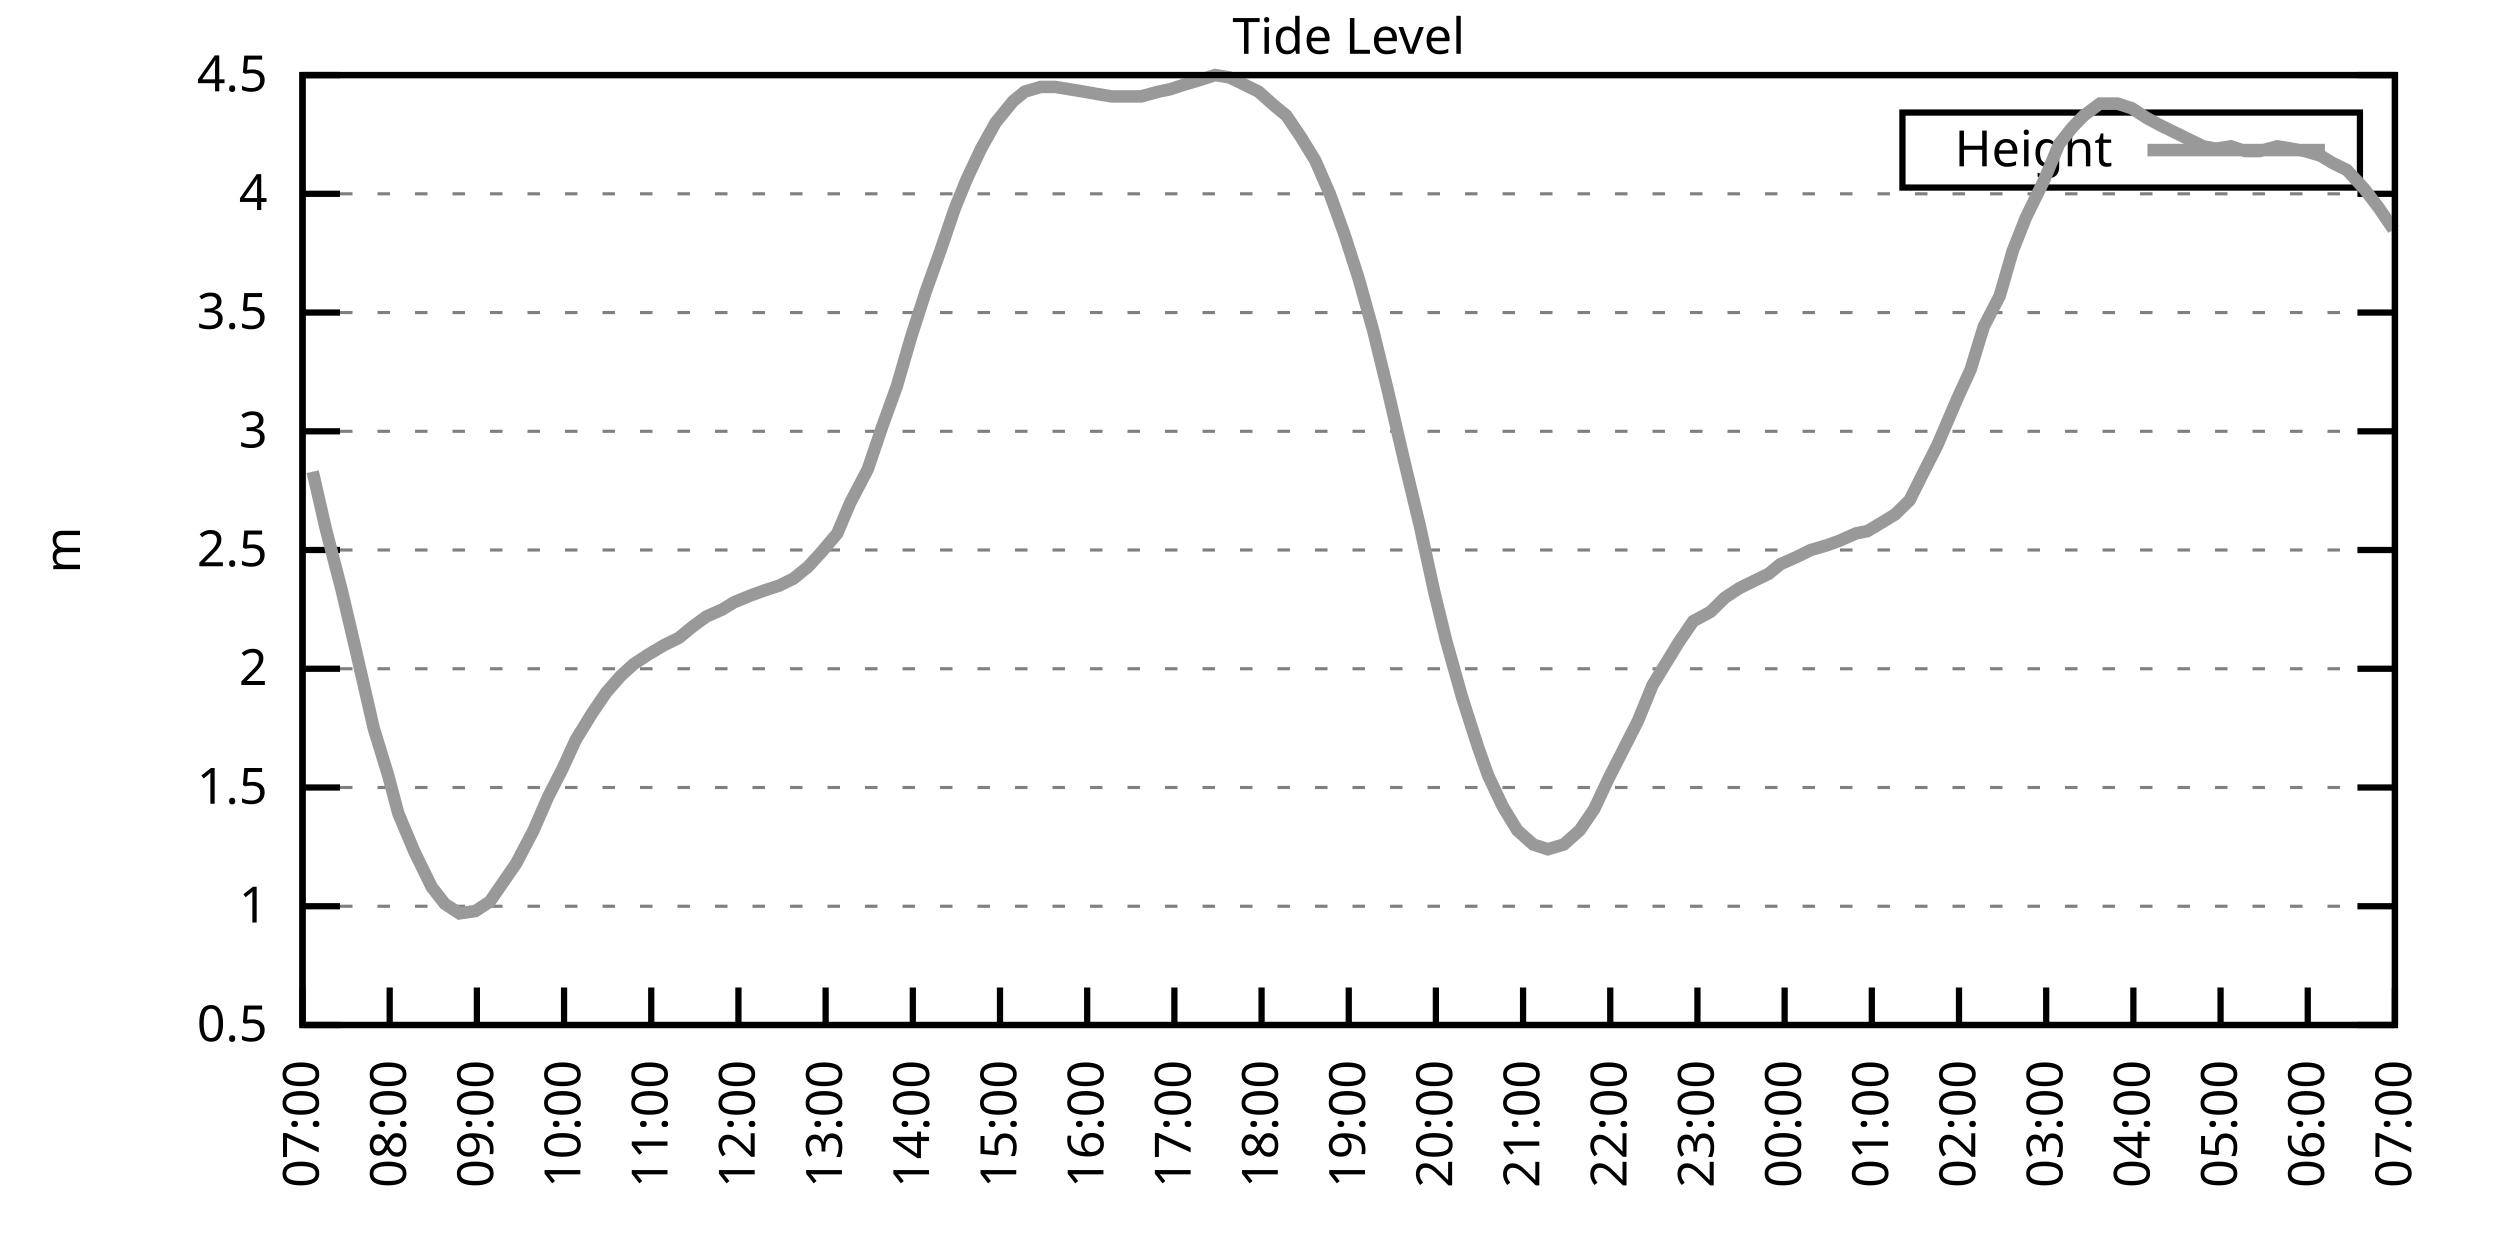
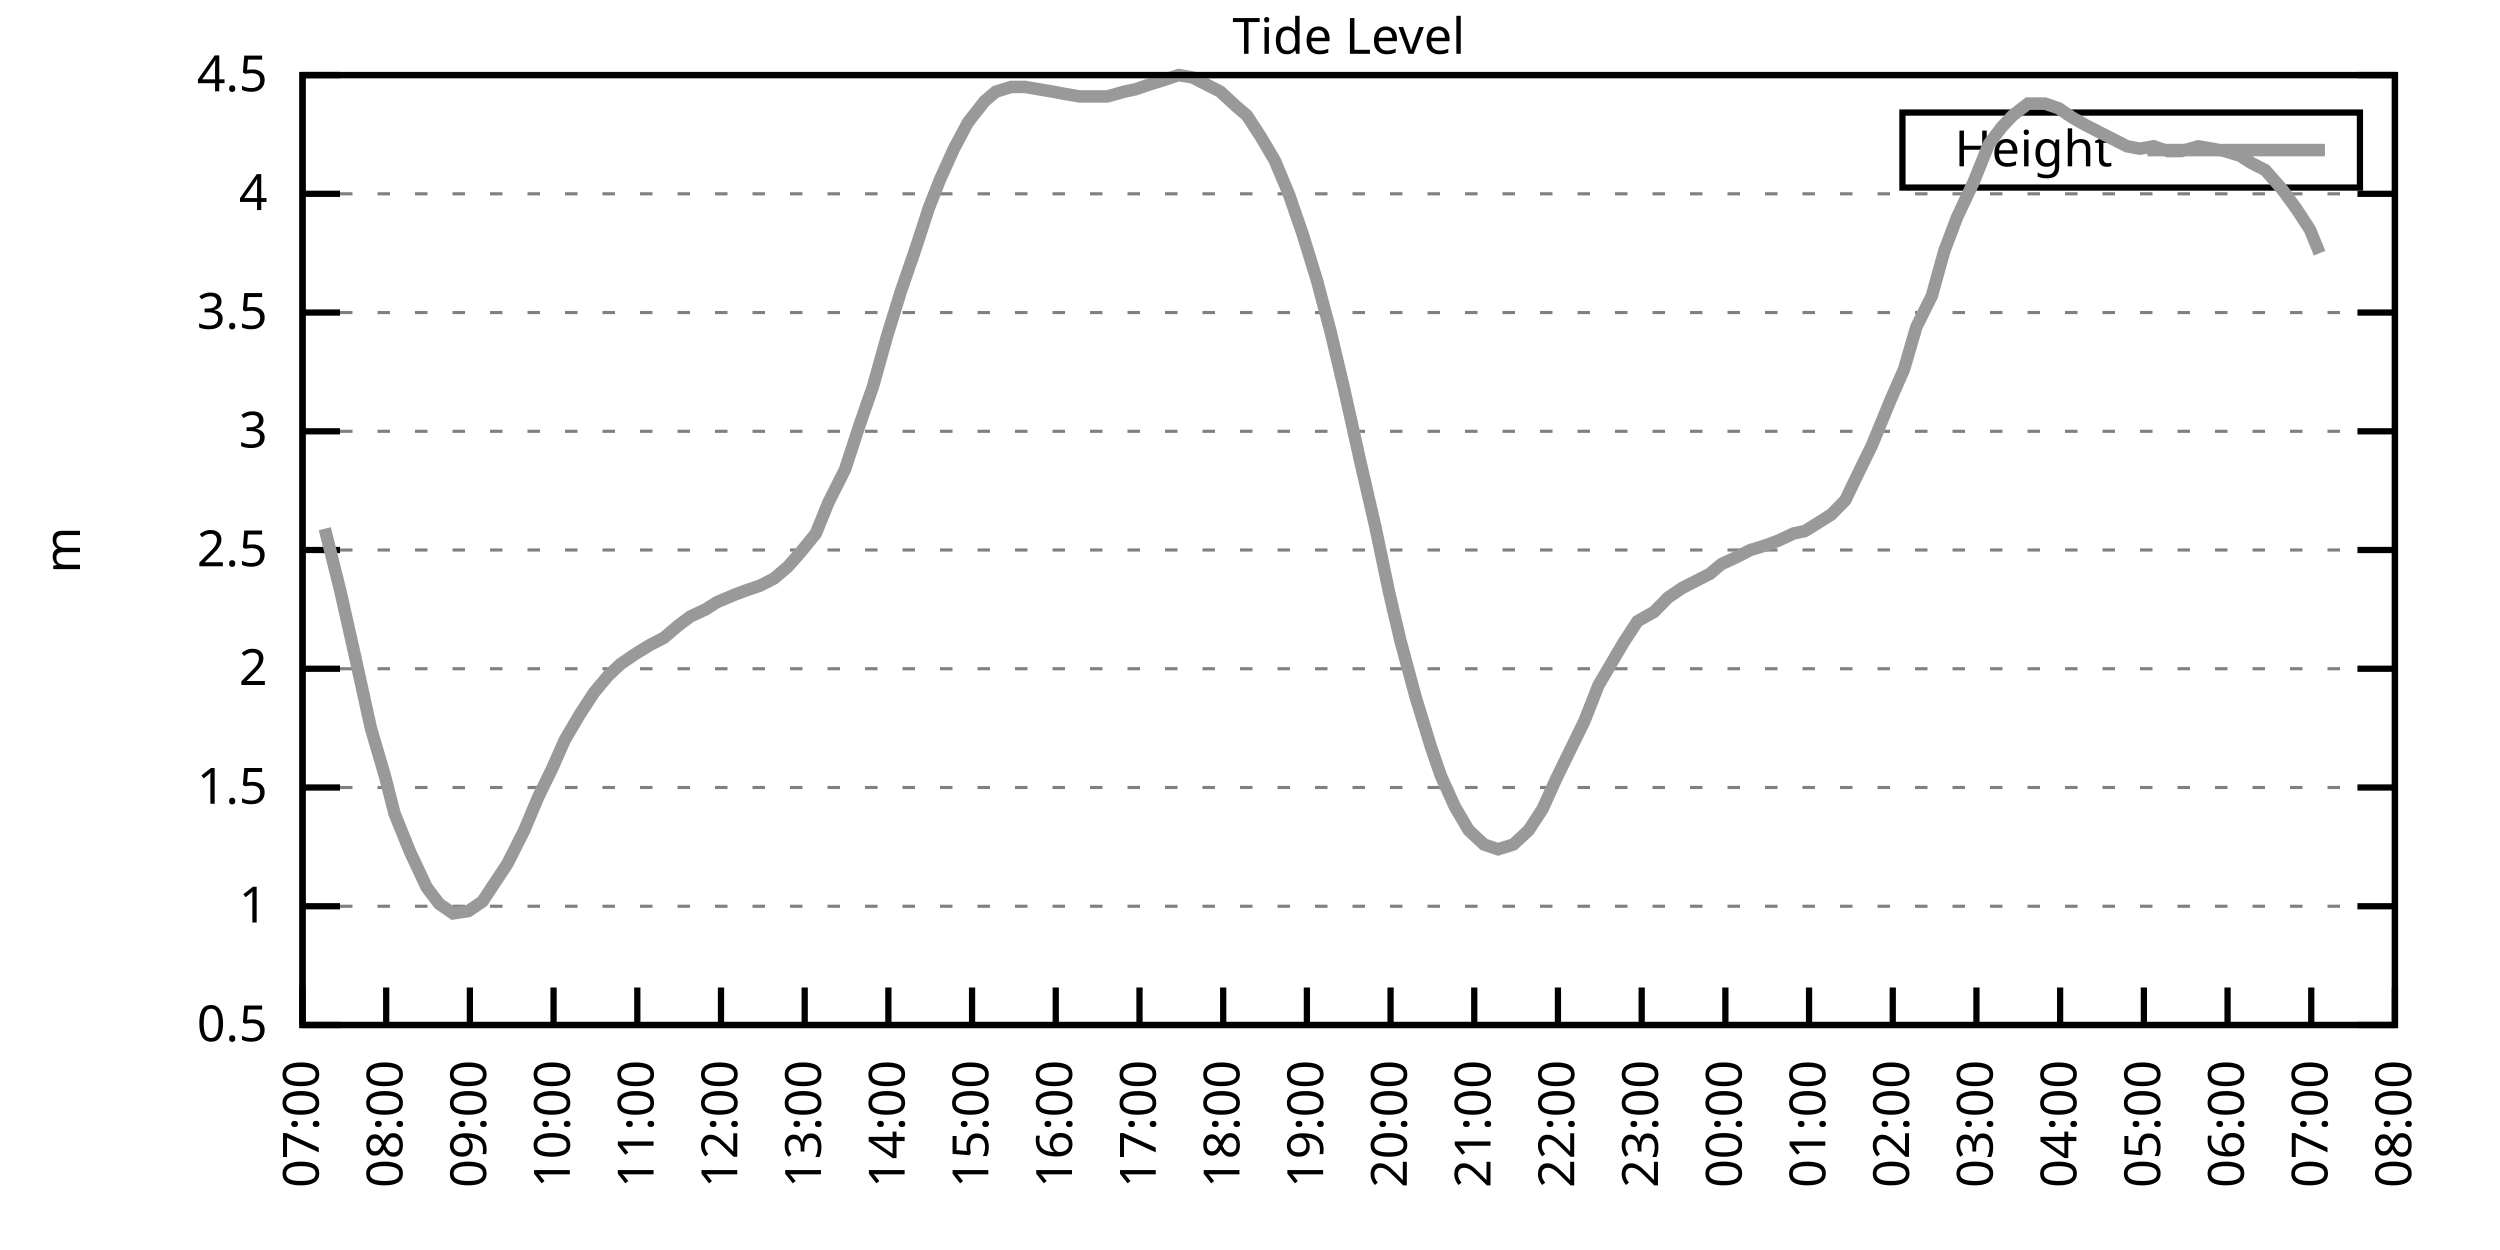
<svg xmlns="http://www.w3.org/2000/svg" xmlns:xlink="http://www.w3.org/1999/xlink" width="400" height="200" viewBox="0 0 400 200">
  <g id="gnuplot_canvas">
    <rect x="0" y="0" width="400" height="200" fill="none" />
    <defs>
      <circle id="gpDot" r="0.5" stroke-width="0.5" stroke="currentColor" />
      <path id="gpPt0" stroke-width="0.333" stroke="currentColor" d="M-1,0 h2 M0,-1 v2" />
      <path id="gpPt1" stroke-width="0.333" stroke="currentColor" d="M-1,-1 L1,1 M1,-1 L-1,1" />
      <path id="gpPt2" stroke-width="0.333" stroke="currentColor" d="M-1,0 L1,0 M0,-1 L0,1 M-1,-1 L1,1 M-1,1 L1,-1" />
      <rect id="gpPt3" stroke-width="0.333" stroke="currentColor" x="-1" y="-1" width="2" height="2" />
      <rect id="gpPt4" stroke-width="0.333" stroke="currentColor" fill="currentColor" x="-1" y="-1" width="2" height="2" />
      <circle id="gpPt5" stroke-width="0.333" stroke="currentColor" cx="0" cy="0" r="1" />
      <use xlink:href="#gpPt5" id="gpPt6" fill="currentColor" stroke="none" />
      <path id="gpPt7" stroke-width="0.333" stroke="currentColor" d="M0,-1.33 L-1.33,0.67 L1.33,0.67 z" />
      <use xlink:href="#gpPt7" id="gpPt8" fill="currentColor" stroke="none" />
      <use xlink:href="#gpPt7" id="gpPt9" stroke="currentColor" transform="rotate(180)" />
      <use xlink:href="#gpPt9" id="gpPt10" fill="currentColor" stroke="none" />
      <use xlink:href="#gpPt3" id="gpPt11" stroke="currentColor" transform="rotate(45)" />
      <use xlink:href="#gpPt11" id="gpPt12" fill="currentColor" stroke="none" />
      <path id="gpPt13" stroke-width="0.333" stroke="currentColor" d="M0,1.330 L1.265,0.411 L0.782,-1.067 L-0.782,-1.076 L-1.265,0.411 z" />
      <use xlink:href="#gpPt13" id="gpPt14" fill="currentColor" stroke="none" />
      <filter id="textbox" filterUnits="objectBoundingBox" x="0" y="0" height="1" width="1">
        <feFlood flood-color="white" flood-opacity="1" result="bgnd" />
        <feComposite in="SourceGraphic" in2="bgnd" operator="atop" />
      </filter>
      <filter id="greybox" filterUnits="objectBoundingBox" x="0" y="0" height="1" width="1">
        <feFlood flood-color="lightgrey" flood-opacity="1" result="grey" />
        <feComposite in="SourceGraphic" in2="grey" operator="atop" />
      </filter>
    </defs>
    <g fill="none" color="white" stroke="currentColor" stroke-width="1.00" stroke-linecap="butt" stroke-linejoin="miter">
</g>
    <g fill="none" color="black" stroke="currentColor" stroke-width="1.00" stroke-linecap="butt" stroke-linejoin="miter">
      <g stroke="none" shape-rendering="crispEdges">
        <polygon fill="rgb(255, 255, 255)" points="48.40,164.00 383.18,164.00 383.18,12.02 48.40,12.02 " />
      </g>
    </g>
    <g fill="none" color="black" stroke="currentColor" stroke-width="1.00" stroke-linecap="butt" stroke-linejoin="miter">
</g>
    <g fill="none" color="black" stroke="black" stroke-width="0.50" stroke-linecap="butt" stroke-linejoin="miter">
</g>
    <g fill="none" color="gray" stroke="currentColor" stroke-width="0.50" stroke-linecap="butt" stroke-linejoin="miter">
      <path stroke="gray" stroke-dasharray="2,4" class="gridline" d="M48.40,164.00 L383.19,164.00  " />
    </g>
    <g fill="none" color="gray" stroke="gray" stroke-width="1.00" stroke-linecap="butt" stroke-linejoin="miter">
</g>
    <g fill="none" color="black" stroke="currentColor" stroke-width="1.00" stroke-linecap="butt" stroke-linejoin="miter">
      <path stroke="black" d="M48.40,164.00 L54.40,164.00 M383.19,164.00 L377.19,164.00  " />
      <g transform="translate(42.80,166.60)" stroke="none" fill="black" font-family="Sans" font-size="8.00" text-anchor="end">
        <text>
          <tspan font-family="Sans"> 0.5</tspan>
        </text>
      </g>
    </g>
    <g fill="none" color="black" stroke="currentColor" stroke-width="1.00" stroke-linecap="butt" stroke-linejoin="miter">
</g>
    <g fill="none" color="black" stroke="black" stroke-width="0.50" stroke-linecap="butt" stroke-linejoin="miter">
</g>
    <g fill="none" color="gray" stroke="currentColor" stroke-width="0.50" stroke-linecap="butt" stroke-linejoin="miter">
      <path stroke="gray" stroke-dasharray="2,4" class="gridline" d="M48.40,145.00 L383.19,145.00  " />
    </g>
    <g fill="none" color="gray" stroke="gray" stroke-width="1.00" stroke-linecap="butt" stroke-linejoin="miter">
</g>
    <g fill="none" color="black" stroke="currentColor" stroke-width="1.00" stroke-linecap="butt" stroke-linejoin="miter">
      <path stroke="black" d="M48.40,145.00 L54.40,145.00 M383.19,145.00 L377.19,145.00  " />
      <g transform="translate(42.80,147.60)" stroke="none" fill="black" font-family="Sans" font-size="8.00" text-anchor="end">
        <text>
          <tspan font-family="Sans"> 1</tspan>
        </text>
      </g>
    </g>
    <g fill="none" color="black" stroke="currentColor" stroke-width="1.00" stroke-linecap="butt" stroke-linejoin="miter">
</g>
    <g fill="none" color="black" stroke="black" stroke-width="0.50" stroke-linecap="butt" stroke-linejoin="miter">
</g>
    <g fill="none" color="gray" stroke="currentColor" stroke-width="0.50" stroke-linecap="butt" stroke-linejoin="miter">
      <path stroke="gray" stroke-dasharray="2,4" class="gridline" d="M48.40,126.00 L383.19,126.00  " />
    </g>
    <g fill="none" color="gray" stroke="gray" stroke-width="1.00" stroke-linecap="butt" stroke-linejoin="miter">
</g>
    <g fill="none" color="black" stroke="currentColor" stroke-width="1.00" stroke-linecap="butt" stroke-linejoin="miter">
      <path stroke="black" d="M48.40,126.00 L54.40,126.00 M383.19,126.00 L377.19,126.00  " />
      <g transform="translate(42.80,128.60)" stroke="none" fill="black" font-family="Sans" font-size="8.00" text-anchor="end">
        <text>
          <tspan font-family="Sans"> 1.5</tspan>
        </text>
      </g>
    </g>
    <g fill="none" color="black" stroke="currentColor" stroke-width="1.00" stroke-linecap="butt" stroke-linejoin="miter">
</g>
    <g fill="none" color="black" stroke="black" stroke-width="0.50" stroke-linecap="butt" stroke-linejoin="miter">
</g>
    <g fill="none" color="gray" stroke="currentColor" stroke-width="0.50" stroke-linecap="butt" stroke-linejoin="miter">
      <path stroke="gray" stroke-dasharray="2,4" class="gridline" d="M48.40,107.00 L383.19,107.00  " />
    </g>
    <g fill="none" color="gray" stroke="gray" stroke-width="1.00" stroke-linecap="butt" stroke-linejoin="miter">
</g>
    <g fill="none" color="black" stroke="currentColor" stroke-width="1.00" stroke-linecap="butt" stroke-linejoin="miter">
      <path stroke="black" d="M48.40,107.00 L54.40,107.00 M383.19,107.00 L377.19,107.00  " />
      <g transform="translate(42.80,109.60)" stroke="none" fill="black" font-family="Sans" font-size="8.00" text-anchor="end">
        <text>
          <tspan font-family="Sans"> 2</tspan>
        </text>
      </g>
    </g>
    <g fill="none" color="black" stroke="currentColor" stroke-width="1.00" stroke-linecap="butt" stroke-linejoin="miter">
</g>
    <g fill="none" color="black" stroke="black" stroke-width="0.50" stroke-linecap="butt" stroke-linejoin="miter">
</g>
    <g fill="none" color="gray" stroke="currentColor" stroke-width="0.50" stroke-linecap="butt" stroke-linejoin="miter">
      <path stroke="gray" stroke-dasharray="2,4" class="gridline" d="M48.40,88.00 L383.19,88.00  " />
    </g>
    <g fill="none" color="gray" stroke="gray" stroke-width="1.00" stroke-linecap="butt" stroke-linejoin="miter">
</g>
    <g fill="none" color="black" stroke="currentColor" stroke-width="1.00" stroke-linecap="butt" stroke-linejoin="miter">
      <path stroke="black" d="M48.40,88.00 L54.40,88.00 M383.19,88.00 L377.19,88.00  " />
      <g transform="translate(42.80,90.60)" stroke="none" fill="black" font-family="Sans" font-size="8.00" text-anchor="end">
        <text>
          <tspan font-family="Sans"> 2.5</tspan>
        </text>
      </g>
    </g>
    <g fill="none" color="black" stroke="currentColor" stroke-width="1.00" stroke-linecap="butt" stroke-linejoin="miter">
</g>
    <g fill="none" color="black" stroke="black" stroke-width="0.50" stroke-linecap="butt" stroke-linejoin="miter">
</g>
    <g fill="none" color="gray" stroke="currentColor" stroke-width="0.50" stroke-linecap="butt" stroke-linejoin="miter">
      <path stroke="gray" stroke-dasharray="2,4" class="gridline" d="M48.40,69.01 L383.19,69.01  " />
    </g>
    <g fill="none" color="gray" stroke="gray" stroke-width="1.00" stroke-linecap="butt" stroke-linejoin="miter">
</g>
    <g fill="none" color="black" stroke="currentColor" stroke-width="1.00" stroke-linecap="butt" stroke-linejoin="miter">
      <path stroke="black" d="M48.40,69.01 L54.40,69.01 M383.19,69.01 L377.19,69.01  " />
      <g transform="translate(42.80,71.61)" stroke="none" fill="black" font-family="Sans" font-size="8.00" text-anchor="end">
        <text>
          <tspan font-family="Sans"> 3</tspan>
        </text>
      </g>
    </g>
    <g fill="none" color="black" stroke="currentColor" stroke-width="1.00" stroke-linecap="butt" stroke-linejoin="miter">
</g>
    <g fill="none" color="black" stroke="black" stroke-width="0.50" stroke-linecap="butt" stroke-linejoin="miter">
</g>
    <g fill="none" color="gray" stroke="currentColor" stroke-width="0.50" stroke-linecap="butt" stroke-linejoin="miter">
      <path stroke="gray" stroke-dasharray="2,4" class="gridline" d="M48.40,50.01 L383.19,50.01  " />
    </g>
    <g fill="none" color="gray" stroke="gray" stroke-width="1.00" stroke-linecap="butt" stroke-linejoin="miter">
</g>
    <g fill="none" color="black" stroke="currentColor" stroke-width="1.00" stroke-linecap="butt" stroke-linejoin="miter">
      <path stroke="black" d="M48.40,50.01 L54.40,50.01 M383.19,50.01 L377.19,50.01  " />
      <g transform="translate(42.80,52.61)" stroke="none" fill="black" font-family="Sans" font-size="8.00" text-anchor="end">
        <text>
          <tspan font-family="Sans"> 3.5</tspan>
        </text>
      </g>
    </g>
    <g fill="none" color="black" stroke="currentColor" stroke-width="1.00" stroke-linecap="butt" stroke-linejoin="miter">
</g>
    <g fill="none" color="black" stroke="black" stroke-width="0.50" stroke-linecap="butt" stroke-linejoin="miter">
</g>
    <g fill="none" color="gray" stroke="currentColor" stroke-width="0.50" stroke-linecap="butt" stroke-linejoin="miter">
      <path stroke="gray" stroke-dasharray="2,4" class="gridline" d="M48.40,31.01 L383.19,31.01  " />
    </g>
    <g fill="none" color="gray" stroke="gray" stroke-width="1.00" stroke-linecap="butt" stroke-linejoin="miter">
</g>
    <g fill="none" color="black" stroke="currentColor" stroke-width="1.00" stroke-linecap="butt" stroke-linejoin="miter">
      <path stroke="black" d="M48.40,31.01 L54.40,31.01 M383.19,31.01 L377.19,31.01  " />
      <g transform="translate(42.80,33.61)" stroke="none" fill="black" font-family="Sans" font-size="8.00" text-anchor="end">
        <text>
          <tspan font-family="Sans"> 4</tspan>
        </text>
      </g>
    </g>
    <g fill="none" color="black" stroke="currentColor" stroke-width="1.00" stroke-linecap="butt" stroke-linejoin="miter">
</g>
    <g fill="none" color="black" stroke="black" stroke-width="0.50" stroke-linecap="butt" stroke-linejoin="miter">
</g>
    <g fill="none" color="gray" stroke="currentColor" stroke-width="0.50" stroke-linecap="butt" stroke-linejoin="miter">
      <path stroke="gray" stroke-dasharray="2,4" class="gridline" d="M48.40,12.01 L383.19,12.01  " />
    </g>
    <g fill="none" color="gray" stroke="gray" stroke-width="1.00" stroke-linecap="butt" stroke-linejoin="miter">
</g>
    <g fill="none" color="black" stroke="currentColor" stroke-width="1.00" stroke-linecap="butt" stroke-linejoin="miter">
      <path stroke="black" d="M48.40,12.01 L54.40,12.01 M383.19,12.01 L377.19,12.01  " />
      <g transform="translate(42.80,14.61)" stroke="none" fill="black" font-family="Sans" font-size="8.00" text-anchor="end">
        <text>
          <tspan font-family="Sans"> 4.5</tspan>
        </text>
      </g>
    </g>
    <g fill="none" color="black" stroke="currentColor" stroke-width="1.00" stroke-linecap="butt" stroke-linejoin="miter">
      <path stroke="black" d="M48.40,164.00 L48.40,158.00  " />
      <g transform="translate(51.00,169.60) rotate(270.00)" stroke="none" fill="black" font-family="Sans" font-size="8.00" text-anchor="end">
        <text>
          <tspan font-family="Sans">07:00</tspan>
        </text>
      </g>
    </g>
    <g fill="none" color="black" stroke="currentColor" stroke-width="1.00" stroke-linecap="butt" stroke-linejoin="miter">
-       <path stroke="black" d="M62.35,164.00 L62.35,158.00  " />
-       <g transform="translate(64.95,169.60) rotate(270.00)" stroke="none" fill="black" font-family="Sans" font-size="8.00" text-anchor="end">
+       <path stroke="black" d="M61.79,164.00 L61.79,158.00  " />
+       <g transform="translate(64.39,169.60) rotate(270.00)" stroke="none" fill="black" font-family="Sans" font-size="8.00" text-anchor="end">
        <text>
          <tspan font-family="Sans">08:00</tspan>
        </text>
      </g>
    </g>
    <g fill="none" color="black" stroke="currentColor" stroke-width="1.00" stroke-linecap="butt" stroke-linejoin="miter">
-       <path stroke="black" d="M76.30,164.00 L76.30,158.00  " />
-       <g transform="translate(78.90,169.60) rotate(270.00)" stroke="none" fill="black" font-family="Sans" font-size="8.00" text-anchor="end">
+       <path stroke="black" d="M75.18,164.00 L75.18,158.00  " />
+       <g transform="translate(77.78,169.60) rotate(270.00)" stroke="none" fill="black" font-family="Sans" font-size="8.00" text-anchor="end">
        <text>
          <tspan font-family="Sans">09:00</tspan>
        </text>
      </g>
    </g>
    <g fill="none" color="black" stroke="currentColor" stroke-width="1.00" stroke-linecap="butt" stroke-linejoin="miter">
-       <path stroke="black" d="M90.25,164.00 L90.25,158.00  " />
-       <g transform="translate(92.85,169.60) rotate(270.00)" stroke="none" fill="black" font-family="Sans" font-size="8.00" text-anchor="end">
+       <path stroke="black" d="M88.57,164.00 L88.57,158.00  " />
+       <g transform="translate(91.17,169.60) rotate(270.00)" stroke="none" fill="black" font-family="Sans" font-size="8.00" text-anchor="end">
        <text>
          <tspan font-family="Sans">10:00</tspan>
        </text>
      </g>
    </g>
    <g fill="none" color="black" stroke="currentColor" stroke-width="1.00" stroke-linecap="butt" stroke-linejoin="miter">
-       <path stroke="black" d="M104.20,164.00 L104.20,158.00  " />
-       <g transform="translate(106.80,169.60) rotate(270.00)" stroke="none" fill="black" font-family="Sans" font-size="8.00" text-anchor="end">
+       <path stroke="black" d="M101.97,164.00 L101.97,158.00  " />
+       <g transform="translate(104.57,169.60) rotate(270.00)" stroke="none" fill="black" font-family="Sans" font-size="8.00" text-anchor="end">
        <text>
          <tspan font-family="Sans">11:00</tspan>
        </text>
      </g>
    </g>
    <g fill="none" color="black" stroke="currentColor" stroke-width="1.00" stroke-linecap="butt" stroke-linejoin="miter">
-       <path stroke="black" d="M118.15,164.00 L118.15,158.00  " />
-       <g transform="translate(120.75,169.60) rotate(270.00)" stroke="none" fill="black" font-family="Sans" font-size="8.00" text-anchor="end">
+       <path stroke="black" d="M115.36,164.00 L115.36,158.00  " />
+       <g transform="translate(117.96,169.60) rotate(270.00)" stroke="none" fill="black" font-family="Sans" font-size="8.00" text-anchor="end">
        <text>
          <tspan font-family="Sans">12:00</tspan>
        </text>
      </g>
    </g>
    <g fill="none" color="black" stroke="currentColor" stroke-width="1.00" stroke-linecap="butt" stroke-linejoin="miter">
-       <path stroke="black" d="M132.10,164.00 L132.10,158.00  " />
-       <g transform="translate(134.70,169.60) rotate(270.00)" stroke="none" fill="black" font-family="Sans" font-size="8.00" text-anchor="end">
+       <path stroke="black" d="M128.75,164.00 L128.75,158.00  " />
+       <g transform="translate(131.35,169.60) rotate(270.00)" stroke="none" fill="black" font-family="Sans" font-size="8.00" text-anchor="end">
        <text>
          <tspan font-family="Sans">13:00</tspan>
        </text>
      </g>
    </g>
    <g fill="none" color="black" stroke="currentColor" stroke-width="1.00" stroke-linecap="butt" stroke-linejoin="miter">
-       <path stroke="black" d="M146.05,164.00 L146.05,158.00  " />
-       <g transform="translate(148.65,169.60) rotate(270.00)" stroke="none" fill="black" font-family="Sans" font-size="8.00" text-anchor="end">
+       <path stroke="black" d="M142.14,164.00 L142.14,158.00  " />
+       <g transform="translate(144.74,169.60) rotate(270.00)" stroke="none" fill="black" font-family="Sans" font-size="8.00" text-anchor="end">
        <text>
          <tspan font-family="Sans">14:00</tspan>
        </text>
      </g>
    </g>
    <g fill="none" color="black" stroke="currentColor" stroke-width="1.00" stroke-linecap="butt" stroke-linejoin="miter">
-       <path stroke="black" d="M160.00,164.00 L160.00,158.00  " />
-       <g transform="translate(162.60,169.60) rotate(270.00)" stroke="none" fill="black" font-family="Sans" font-size="8.00" text-anchor="end">
+       <path stroke="black" d="M155.53,164.00 L155.53,158.00  " />
+       <g transform="translate(158.13,169.60) rotate(270.00)" stroke="none" fill="black" font-family="Sans" font-size="8.00" text-anchor="end">
        <text>
          <tspan font-family="Sans">15:00</tspan>
        </text>
      </g>
    </g>
    <g fill="none" color="black" stroke="currentColor" stroke-width="1.00" stroke-linecap="butt" stroke-linejoin="miter">
-       <path stroke="black" d="M173.95,164.00 L173.95,158.00  " />
-       <g transform="translate(176.55,169.60) rotate(270.00)" stroke="none" fill="black" font-family="Sans" font-size="8.00" text-anchor="end">
+       <path stroke="black" d="M168.92,164.00 L168.92,158.00  " />
+       <g transform="translate(171.52,169.60) rotate(270.00)" stroke="none" fill="black" font-family="Sans" font-size="8.00" text-anchor="end">
        <text>
          <tspan font-family="Sans">16:00</tspan>
        </text>
      </g>
    </g>
    <g fill="none" color="black" stroke="currentColor" stroke-width="1.00" stroke-linecap="butt" stroke-linejoin="miter">
-       <path stroke="black" d="M187.90,164.00 L187.90,158.00  " />
-       <g transform="translate(190.50,169.60) rotate(270.00)" stroke="none" fill="black" font-family="Sans" font-size="8.00" text-anchor="end">
+       <path stroke="black" d="M182.32,164.00 L182.32,158.00  " />
+       <g transform="translate(184.92,169.60) rotate(270.00)" stroke="none" fill="black" font-family="Sans" font-size="8.00" text-anchor="end">
        <text>
          <tspan font-family="Sans">17:00</tspan>
        </text>
      </g>
    </g>
    <g fill="none" color="black" stroke="currentColor" stroke-width="1.00" stroke-linecap="butt" stroke-linejoin="miter">
-       <path stroke="black" d="M201.85,164.00 L201.85,158.00  " />
-       <g transform="translate(204.45,169.60) rotate(270.00)" stroke="none" fill="black" font-family="Sans" font-size="8.00" text-anchor="end">
+       <path stroke="black" d="M195.71,164.00 L195.71,158.00  " />
+       <g transform="translate(198.31,169.60) rotate(270.00)" stroke="none" fill="black" font-family="Sans" font-size="8.00" text-anchor="end">
        <text>
          <tspan font-family="Sans">18:00</tspan>
        </text>
      </g>
    </g>
    <g fill="none" color="black" stroke="currentColor" stroke-width="1.00" stroke-linecap="butt" stroke-linejoin="miter">
-       <path stroke="black" d="M215.80,164.00 L215.80,158.00  " />
-       <g transform="translate(218.40,169.60) rotate(270.00)" stroke="none" fill="black" font-family="Sans" font-size="8.00" text-anchor="end">
+       <path stroke="black" d="M209.10,164.00 L209.10,158.00  " />
+       <g transform="translate(211.70,169.60) rotate(270.00)" stroke="none" fill="black" font-family="Sans" font-size="8.00" text-anchor="end">
        <text>
          <tspan font-family="Sans">19:00</tspan>
        </text>
      </g>
    </g>
    <g fill="none" color="black" stroke="currentColor" stroke-width="1.00" stroke-linecap="butt" stroke-linejoin="miter">
-       <path stroke="black" d="M229.74,164.00 L229.74,158.00  " />
-       <g transform="translate(232.34,169.60) rotate(270.00)" stroke="none" fill="black" font-family="Sans" font-size="8.00" text-anchor="end">
+       <path stroke="black" d="M222.49,164.00 L222.49,158.00  " />
+       <g transform="translate(225.09,169.60) rotate(270.00)" stroke="none" fill="black" font-family="Sans" font-size="8.00" text-anchor="end">
        <text>
          <tspan font-family="Sans">20:00</tspan>
        </text>
      </g>
    </g>
    <g fill="none" color="black" stroke="currentColor" stroke-width="1.00" stroke-linecap="butt" stroke-linejoin="miter">
-       <path stroke="black" d="M243.69,164.00 L243.69,158.00  " />
-       <g transform="translate(246.29,169.60) rotate(270.00)" stroke="none" fill="black" font-family="Sans" font-size="8.00" text-anchor="end">
+       <path stroke="black" d="M235.88,164.00 L235.88,158.00  " />
+       <g transform="translate(238.48,169.60) rotate(270.00)" stroke="none" fill="black" font-family="Sans" font-size="8.00" text-anchor="end">
        <text>
          <tspan font-family="Sans">21:00</tspan>
        </text>
      </g>
    </g>
    <g fill="none" color="black" stroke="currentColor" stroke-width="1.00" stroke-linecap="butt" stroke-linejoin="miter">
-       <path stroke="black" d="M257.64,164.00 L257.64,158.00  " />
-       <g transform="translate(260.24,169.60) rotate(270.00)" stroke="none" fill="black" font-family="Sans" font-size="8.00" text-anchor="end">
+       <path stroke="black" d="M249.27,164.00 L249.27,158.00  " />
+       <g transform="translate(251.87,169.60) rotate(270.00)" stroke="none" fill="black" font-family="Sans" font-size="8.00" text-anchor="end">
        <text>
          <tspan font-family="Sans">22:00</tspan>
        </text>
      </g>
    </g>
    <g fill="none" color="black" stroke="currentColor" stroke-width="1.00" stroke-linecap="butt" stroke-linejoin="miter">
-       <path stroke="black" d="M271.59,164.00 L271.59,158.00  " />
-       <g transform="translate(274.19,169.60) rotate(270.00)" stroke="none" fill="black" font-family="Sans" font-size="8.00" text-anchor="end">
+       <path stroke="black" d="M262.67,164.00 L262.67,158.00  " />
+       <g transform="translate(265.27,169.60) rotate(270.00)" stroke="none" fill="black" font-family="Sans" font-size="8.00" text-anchor="end">
        <text>
          <tspan font-family="Sans">23:00</tspan>
        </text>
      </g>
    </g>
    <g fill="none" color="black" stroke="currentColor" stroke-width="1.00" stroke-linecap="butt" stroke-linejoin="miter">
-       <path stroke="black" d="M285.54,164.00 L285.54,158.00  " />
-       <g transform="translate(288.14,169.60) rotate(270.00)" stroke="none" fill="black" font-family="Sans" font-size="8.00" text-anchor="end">
+       <path stroke="black" d="M276.06,164.00 L276.06,158.00  " />
+       <g transform="translate(278.66,169.60) rotate(270.00)" stroke="none" fill="black" font-family="Sans" font-size="8.00" text-anchor="end">
        <text>
          <tspan font-family="Sans">00:00</tspan>
        </text>
      </g>
    </g>
    <g fill="none" color="black" stroke="currentColor" stroke-width="1.00" stroke-linecap="butt" stroke-linejoin="miter">
-       <path stroke="black" d="M299.49,164.00 L299.49,158.00  " />
-       <g transform="translate(302.09,169.60) rotate(270.00)" stroke="none" fill="black" font-family="Sans" font-size="8.00" text-anchor="end">
+       <path stroke="black" d="M289.45,164.00 L289.45,158.00  " />
+       <g transform="translate(292.05,169.60) rotate(270.00)" stroke="none" fill="black" font-family="Sans" font-size="8.00" text-anchor="end">
        <text>
          <tspan font-family="Sans">01:00</tspan>
        </text>
      </g>
    </g>
    <g fill="none" color="black" stroke="currentColor" stroke-width="1.00" stroke-linecap="butt" stroke-linejoin="miter">
-       <path stroke="black" d="M313.44,164.00 L313.44,158.00  " />
-       <g transform="translate(316.04,169.60) rotate(270.00)" stroke="none" fill="black" font-family="Sans" font-size="8.00" text-anchor="end">
+       <path stroke="black" d="M302.84,164.00 L302.84,158.00  " />
+       <g transform="translate(305.44,169.60) rotate(270.00)" stroke="none" fill="black" font-family="Sans" font-size="8.00" text-anchor="end">
        <text>
          <tspan font-family="Sans">02:00</tspan>
        </text>
      </g>
    </g>
    <g fill="none" color="black" stroke="currentColor" stroke-width="1.00" stroke-linecap="butt" stroke-linejoin="miter">
-       <path stroke="black" d="M327.39,164.00 L327.39,158.00  " />
-       <g transform="translate(329.99,169.60) rotate(270.00)" stroke="none" fill="black" font-family="Sans" font-size="8.00" text-anchor="end">
+       <path stroke="black" d="M316.23,164.00 L316.23,158.00  " />
+       <g transform="translate(318.83,169.60) rotate(270.00)" stroke="none" fill="black" font-family="Sans" font-size="8.00" text-anchor="end">
        <text>
          <tspan font-family="Sans">03:00</tspan>
        </text>
      </g>
    </g>
    <g fill="none" color="black" stroke="currentColor" stroke-width="1.00" stroke-linecap="butt" stroke-linejoin="miter">
-       <path stroke="black" d="M341.34,164.00 L341.34,158.00  " />
-       <g transform="translate(343.94,169.60) rotate(270.00)" stroke="none" fill="black" font-family="Sans" font-size="8.00" text-anchor="end">
+       <path stroke="black" d="M329.62,164.00 L329.62,158.00  " />
+       <g transform="translate(332.22,169.60) rotate(270.00)" stroke="none" fill="black" font-family="Sans" font-size="8.00" text-anchor="end">
        <text>
          <tspan font-family="Sans">04:00</tspan>
        </text>
      </g>
    </g>
    <g fill="none" color="black" stroke="currentColor" stroke-width="1.00" stroke-linecap="butt" stroke-linejoin="miter">
-       <path stroke="black" d="M355.29,164.00 L355.29,158.00  " />
-       <g transform="translate(357.89,169.60) rotate(270.00)" stroke="none" fill="black" font-family="Sans" font-size="8.00" text-anchor="end">
+       <path stroke="black" d="M343.02,164.00 L343.02,158.00  " />
+       <g transform="translate(345.62,169.60) rotate(270.00)" stroke="none" fill="black" font-family="Sans" font-size="8.00" text-anchor="end">
        <text>
          <tspan font-family="Sans">05:00</tspan>
        </text>
      </g>
    </g>
    <g fill="none" color="black" stroke="currentColor" stroke-width="1.00" stroke-linecap="butt" stroke-linejoin="miter">
-       <path stroke="black" d="M369.24,164.00 L369.24,158.00  " />
-       <g transform="translate(371.84,169.60) rotate(270.00)" stroke="none" fill="black" font-family="Sans" font-size="8.00" text-anchor="end">
+       <path stroke="black" d="M356.41,164.00 L356.41,158.00  " />
+       <g transform="translate(359.01,169.60) rotate(270.00)" stroke="none" fill="black" font-family="Sans" font-size="8.00" text-anchor="end">
        <text>
          <tspan font-family="Sans">06:00</tspan>
+         </text>
+       </g>
+     </g>
+     <g fill="none" color="black" stroke="currentColor" stroke-width="1.00" stroke-linecap="butt" stroke-linejoin="miter">
+       <path stroke="black" d="M369.80,164.00 L369.80,158.00  " />
+       <g transform="translate(372.40,169.60) rotate(270.00)" stroke="none" fill="black" font-family="Sans" font-size="8.00" text-anchor="end">
+         <text>
+           <tspan font-family="Sans">07:00</tspan>
        </text>
      </g>
    </g>
    <g fill="none" color="black" stroke="currentColor" stroke-width="1.00" stroke-linecap="butt" stroke-linejoin="miter">
      <path stroke="black" d="M383.19,164.00 L383.19,158.00  " />
      <g transform="translate(385.79,169.60) rotate(270.00)" stroke="none" fill="black" font-family="Sans" font-size="8.00" text-anchor="end">
        <text>
-           <tspan font-family="Sans">07:00</tspan>
+           <tspan font-family="Sans">08:00</tspan>
        </text>
      </g>
    </g>
    <g fill="none" color="black" stroke="currentColor" stroke-width="1.00" stroke-linecap="butt" stroke-linejoin="miter">
</g>
    <g fill="none" color="black" stroke="currentColor" stroke-width="1.00" stroke-linecap="butt" stroke-linejoin="miter">
      <path stroke="black" d="M48.40,12.01 L48.40,164.00 L383.19,164.00 L383.19,12.01 L48.40,12.01 Z  " />
    </g>
    <g fill="none" color="black" stroke="currentColor" stroke-width="1.00" stroke-linecap="butt" stroke-linejoin="miter">
</g>
    <g fill="none" color="black" stroke="currentColor" stroke-width="1.00" stroke-linecap="butt" stroke-linejoin="miter">
      <path stroke="black" d="M304.39,30.01 L304.39,18.01 L377.59,18.01 L377.59,30.01 L304.39,30.01 Z  " />
    </g>
    <g id="Tide_level_plot_1">
      <g fill="none" color="white" stroke="black" stroke-width="2.00" stroke-linecap="butt" stroke-linejoin="miter">
</g>
      <g fill="none" color="black" stroke="currentColor" stroke-width="2.00" stroke-linecap="butt" stroke-linejoin="miter">
        <g transform="translate(337.99,26.61)" stroke="none" fill="black" font-family="Sans" font-size="8.00" text-anchor="end">
          <text>
            <tspan font-family="Sans">Height</tspan>
          </text>
        </g>
      </g>
      <g fill="none" color="black" stroke="currentColor" stroke-width="2.00" stroke-linecap="butt" stroke-linejoin="miter">
-         <path stroke="rgb(153, 153, 153)" d="M343.59,24.01 L371.99,24.01 M50.03,75.47 L52.12,84.59 L54.68,94.46 L57.00,104.34 L59.79,116.50 L62.12,124.10   L63.74,130.18 L66.30,136.26 L69.09,141.96 L71.18,144.62 L73.51,146.14 L76.07,145.76 L78.39,144.24 L80.48,141.20   L82.58,138.16 L85.37,132.84 L87.69,127.52 L90.02,122.96 L92.11,118.40 L94.67,114.22 L96.99,110.80 L99.32,108.14   L101.41,106.24 L103.73,104.72 L106.29,103.20 L108.62,102.06 L110.94,100.16 L113.03,98.64 L115.59,97.50 L117.45,96.36   L120.24,95.22 L122.33,94.46 L124.66,93.70 L126.98,92.56 L129.31,90.66 L131.40,88.38 L133.96,85.35 L136.05,80.41   L138.84,75.09 L141.16,68.25 L143.49,61.79 L145.81,53.81 L148.14,46.59 L150.46,40.13 L152.79,33.29 L154.65,28.73   L156.97,23.79 L159.30,19.61 L162.09,16.19 L163.95,14.67 L166.51,13.91 L168.83,13.91 L171.16,14.29 L173.48,14.67   L175.57,15.05 L177.90,15.43 L180.22,15.43 L182.55,15.43 L185.34,14.67 L187.20,14.29 L189.52,13.53 L192.08,12.77   L194.41,12.01 L196.73,12.39 L199.06,13.53 L201.38,14.67 L203.94,16.95 L205.80,18.47 L208.12,21.89 L210.45,25.69   L212.77,31.01 L215.10,37.47 L217.42,44.69 L219.75,53.05 L222.07,62.55 L224.63,73.57 L227.19,84.21 L229.51,94.84   L231.37,102.44 L233.93,111.56 L236.49,119.54 L238.11,124.10 L240.44,129.04 L242.76,132.84 L245.32,135.12 L247.65,135.88   L250.20,135.12 L252.76,132.84 L255.09,129.42 L257.41,124.48 L259.74,119.92 L262.06,115.36 L264.39,109.66 L266.01,107.00   L268.57,102.82 L270.90,99.40 L273.69,97.88 L276.01,95.60 L278.34,94.08 L280.66,92.94 L282.99,91.80 L284.85,90.28   L287.40,89.14 L289.73,88.00 L292.29,87.25 L294.38,86.49 L296.94,85.35 L298.80,84.97 L301.35,83.45 L303.21,82.31   L305.54,80.03 L307.63,75.85 L309.95,71.29 L313.21,63.69 L315.30,59.13 L317.39,52.29 L319.95,47.35 L322.04,40.13   L324.14,34.81 L326.93,29.11 L329.48,23.03 L331.58,20.37 L333.44,18.47 L335.99,16.57 L338.78,16.57 L341.11,17.33   L343.43,18.85 L345.53,19.99 L347.85,21.13 L350.18,22.27 L352.50,23.41 L354.59,23.79 L356.92,23.41 L359.24,24.17   L361.57,24.17 L364.36,23.41 L366.68,23.79 L368.78,24.17 L371.33,24.93 L373.19,26.07 L375.52,27.21 L378.31,30.25   L380.63,33.29 L382.96,36.71  " />
+         <path stroke="rgb(153, 153, 153)" d="M343.59,24.01 L371.99,24.01 M51.97,84.59 L54.43,94.46 L56.66,104.34 L59.34,116.50 L61.57,124.10 L63.13,130.18   L65.59,136.26 L68.26,141.96 L70.27,144.62 L72.50,146.14 L74.96,145.76 L77.19,144.24 L79.20,141.20 L81.21,138.16   L83.89,132.84 L86.12,127.52 L88.35,122.96 L90.36,118.40 L92.82,114.22 L95.05,110.80 L97.28,108.14 L99.29,106.24   L101.52,104.72 L103.98,103.20 L106.21,102.06 L108.44,100.16 L110.45,98.64 L112.90,97.50 L114.69,96.36 L117.37,95.22   L119.38,94.46 L121.61,93.70 L123.84,92.56 L126.07,90.66 L128.08,88.38 L130.54,85.35 L132.54,80.41 L135.22,75.09   L137.45,68.25 L139.69,61.79 L141.92,53.81 L144.15,46.59 L146.38,40.13 L148.61,33.29 L150.40,28.73 L152.63,23.79   L154.86,19.61 L157.54,16.19 L159.33,14.67 L161.78,13.91 L164.01,13.91 L166.25,14.29 L168.48,14.67 L170.49,15.05   L172.72,15.43 L174.95,15.43 L177.18,15.43 L179.86,14.67 L181.65,14.29 L183.88,13.53 L186.33,12.77 L188.57,12.01   L190.80,12.39 L193.03,13.53 L195.26,14.67 L197.72,16.95 L199.50,18.47 L201.73,21.89 L203.97,25.69 L206.20,31.01   L208.43,37.47 L210.66,44.69 L212.89,53.05 L215.13,62.55 L217.58,73.57 L220.04,84.21 L222.27,94.84 L224.05,102.44   L226.51,111.56 L228.96,119.54 L230.53,124.10 L232.76,129.04 L234.99,132.84 L237.44,135.12 L239.68,135.88 L242.13,135.12   L244.59,132.84 L246.82,129.42 L249.05,124.48 L251.28,119.92 L253.51,115.36 L255.75,109.66 L257.31,107.00 L259.76,102.82   L262.00,99.40 L264.67,97.88 L266.91,95.60 L269.14,94.08 L271.37,92.94 L273.60,91.80 L275.39,90.28 L277.84,89.14   L280.07,88.00 L282.53,87.25 L284.54,86.49 L286.99,85.35 L288.78,84.97 L291.23,83.45 L293.02,82.31 L295.25,80.03   L297.26,75.85 L299.49,71.29 L302.62,63.69 L304.63,59.13 L306.63,52.29 L309.09,47.35 L311.10,40.13 L313.11,34.81   L315.79,29.11 L318.24,23.03 L320.25,20.37 L322.04,18.47 L324.49,16.57 L327.17,16.57 L329.40,17.33 L331.63,18.85   L333.64,19.99 L335.87,21.13 L338.10,22.27 L340.34,23.41 L342.35,23.79 L344.58,23.41 L346.81,24.17 L349.04,24.17   L351.72,23.41 L353.95,23.79 L355.96,24.17 L358.42,24.93 L360.20,26.07 L362.43,27.21 L365.11,30.25 L367.34,33.29   L369.58,36.71 L371.14,40.51  " />
      </g>
    </g>
    <g fill="none" color="black" stroke="currentColor" stroke-width="2.00" stroke-linecap="butt" stroke-linejoin="miter">
</g>
    <g fill="none" color="black" stroke="black" stroke-width="1.00" stroke-linecap="butt" stroke-linejoin="miter">
</g>
    <g fill="none" color="black" stroke="currentColor" stroke-width="1.00" stroke-linecap="butt" stroke-linejoin="miter">
      <path stroke="black" d="M48.40,12.01 L48.40,164.00 L383.19,164.00 L383.19,12.01 L48.40,12.01 Z  " />
      <g transform="translate(12.80,88.01) rotate(270.00)" stroke="none" fill="black" font-family="Sans" font-size="8.00" text-anchor="middle">
        <text>
          <tspan font-family="Sans">m</tspan>
        </text>
      </g>
    </g>
    <g fill="none" color="black" stroke="currentColor" stroke-width="1.00" stroke-linecap="butt" stroke-linejoin="miter">
</g>
    <g fill="none" color="black" stroke="currentColor" stroke-width="1.00" stroke-linecap="butt" stroke-linejoin="miter">
      <g transform="translate(215.79,8.61)" stroke="none" fill="black" font-family="Sans" font-size="8.00" text-anchor="middle">
        <text>
          <tspan font-family="Sans">Tide Level</tspan>
        </text>
      </g>
    </g>
    <g fill="none" color="black" stroke="currentColor" stroke-width="1.00" stroke-linecap="butt" stroke-linejoin="miter">
</g>
  </g>
</svg>
